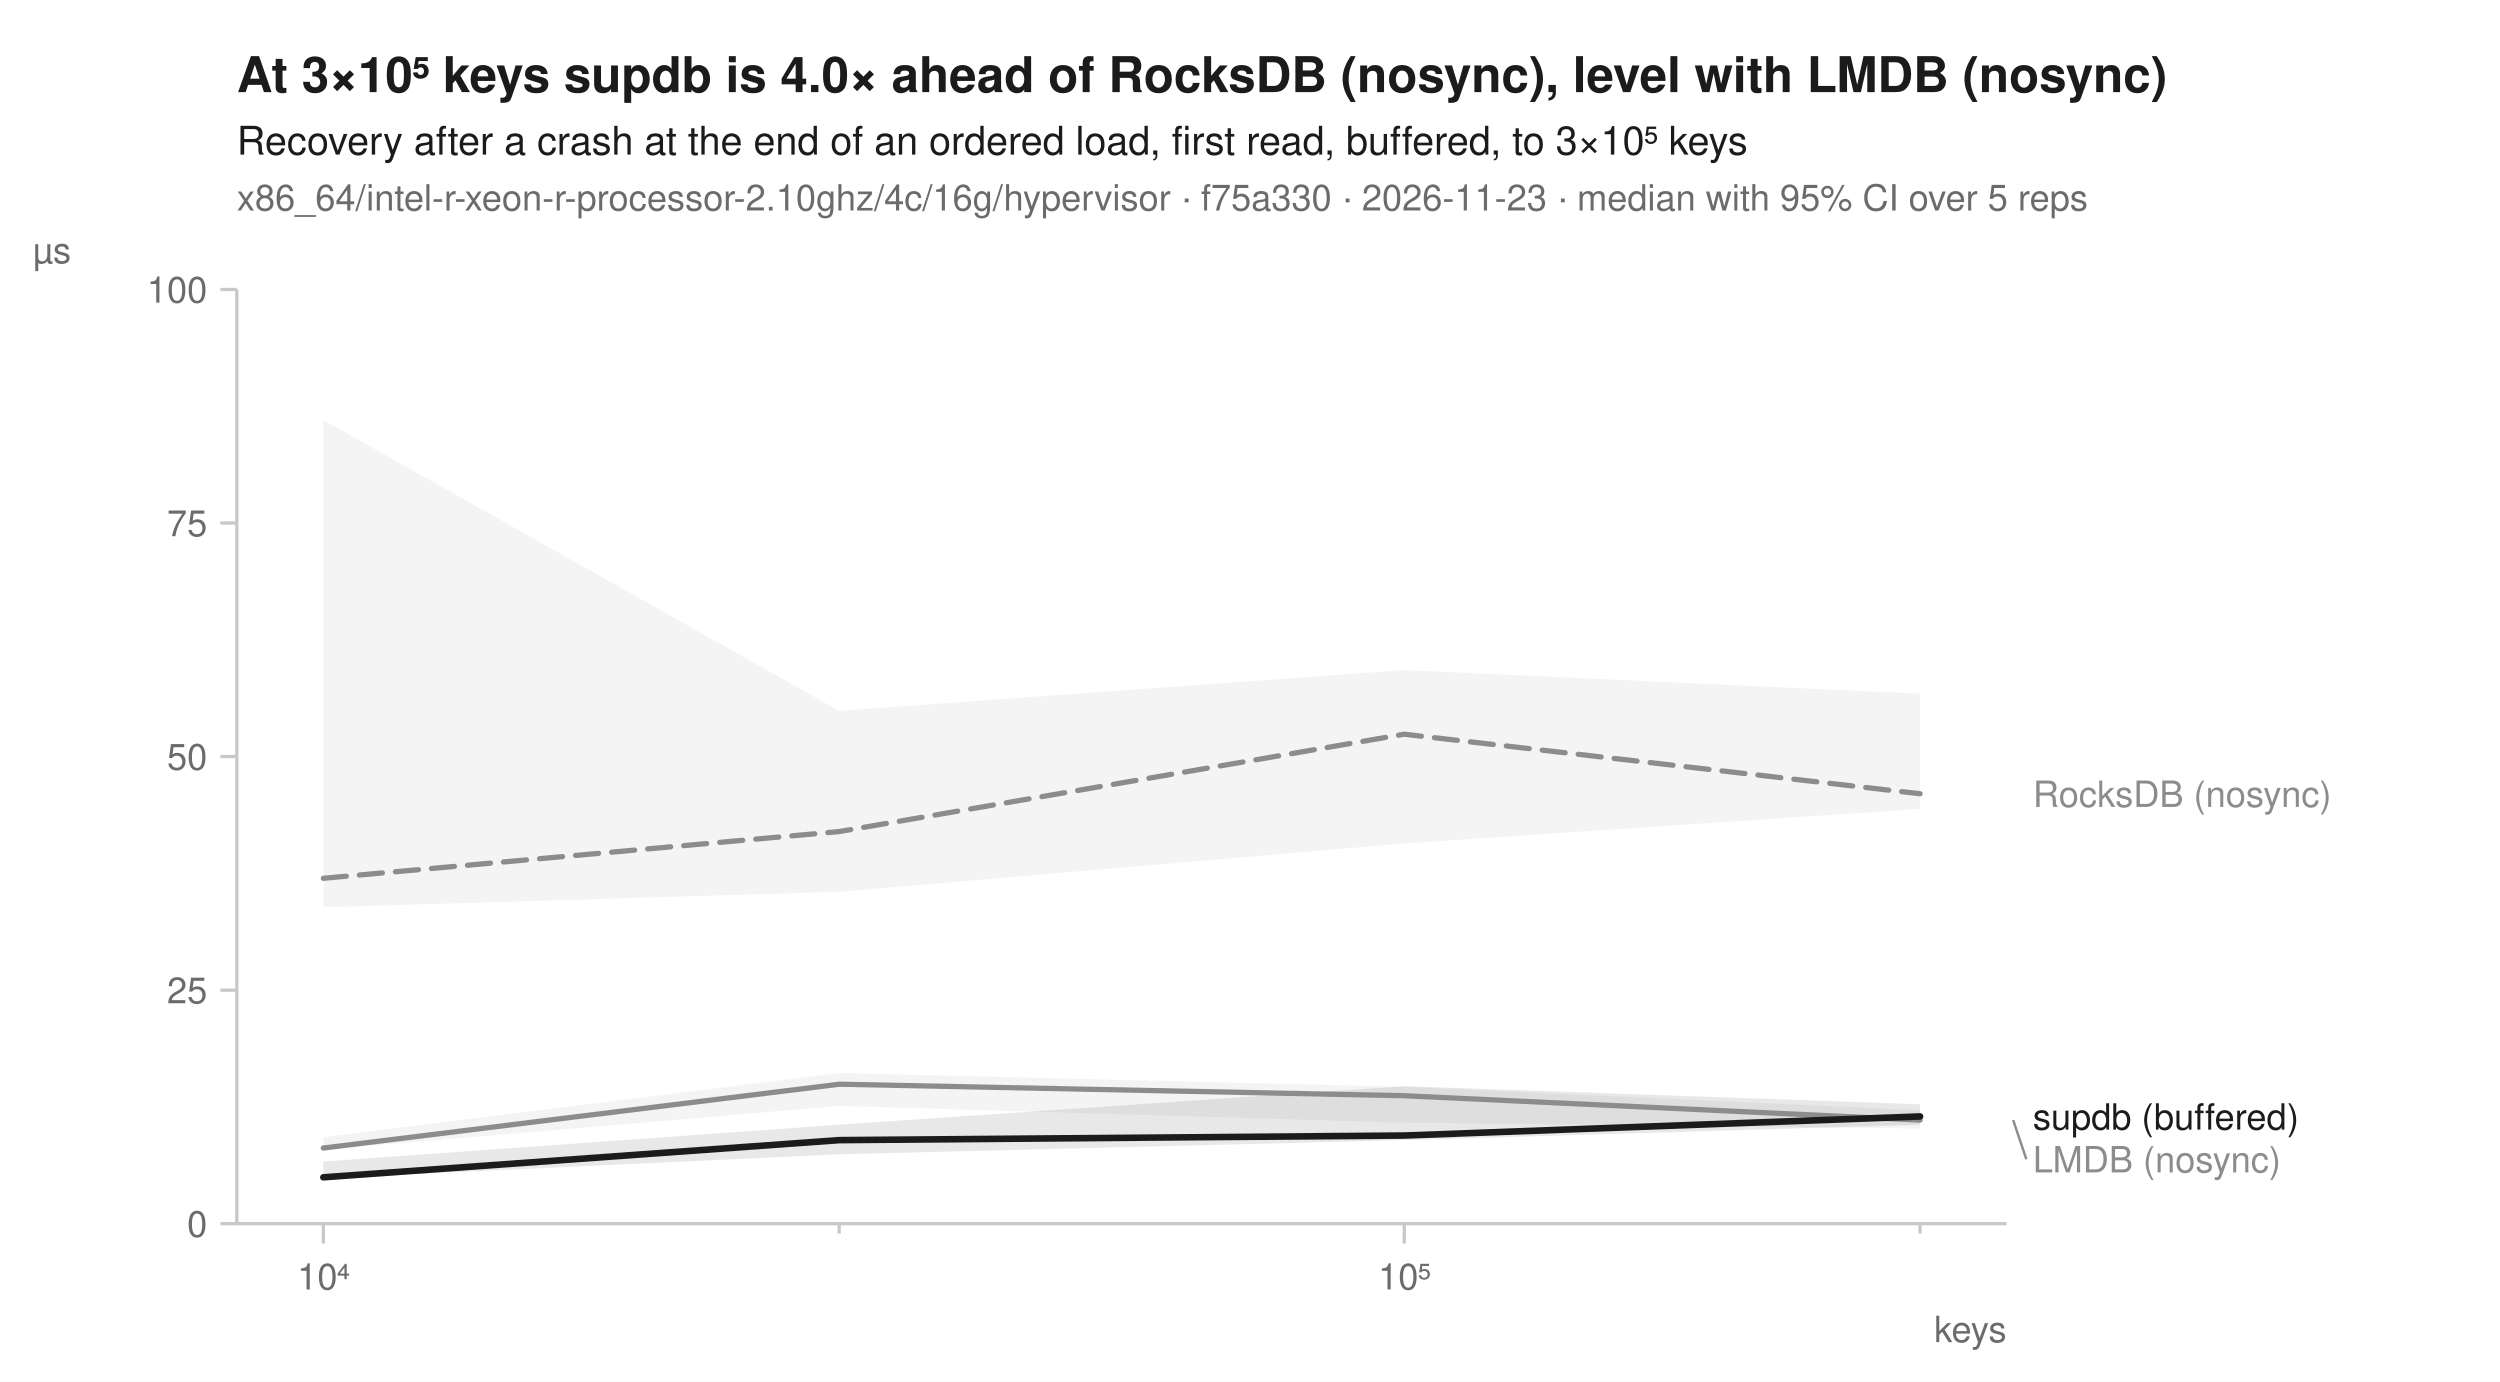
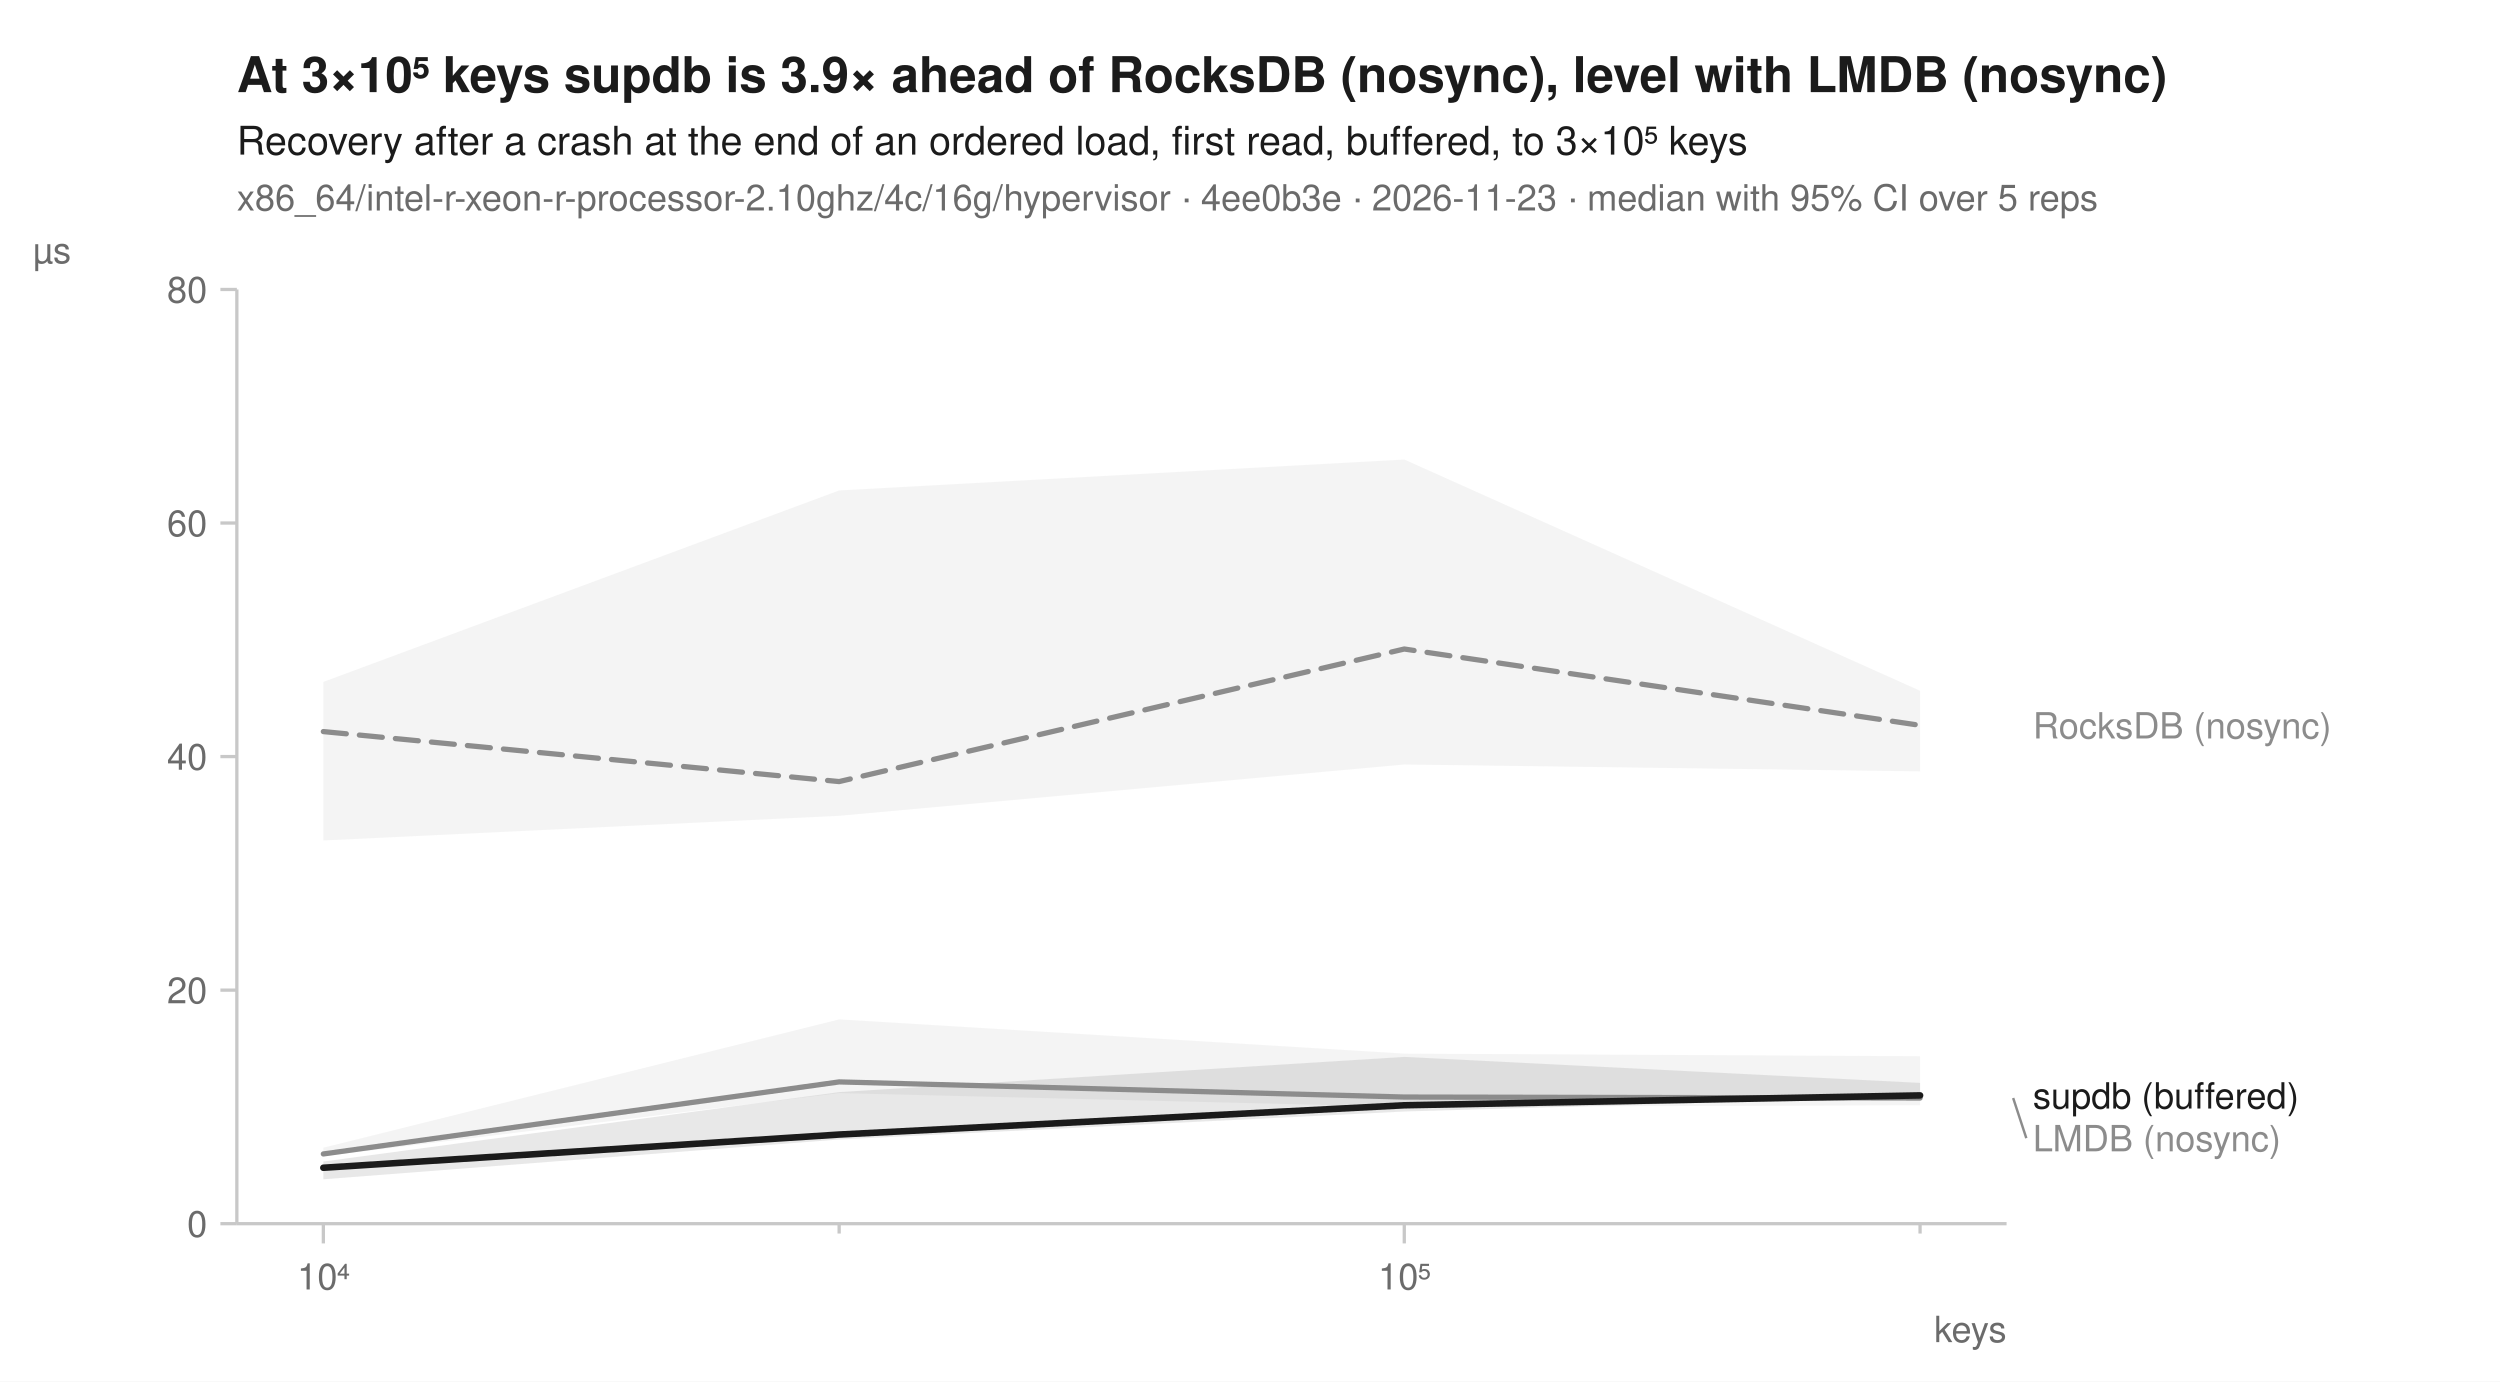
<svg xmlns="http://www.w3.org/2000/svg" width="760" height="420" viewBox="0 0 760 420" font-family="-apple-system, BlinkMacSystemFont, 'Segoe UI', Helvetica, Arial, sans-serif" fill="#1b1b1b">
  <rect width="760" height="420" fill="white" />
-   <text x="72" y="28" font-size="15" font-weight="600">At 3×10⁵ keys supdb is 4.0× ahead of RocksDB (nosync), level with LMDB (nosync)</text>
+   <text x="72" y="28" font-size="15" font-weight="600">At 3×10⁵ keys supdb is 3.9× ahead of RocksDB (nosync), level with LMDB (nosync)</text>
  <text x="72" y="47" font-size="12">Recovery after a crash at the end of an ordered load, first read, buffered, to 3×10⁵ keys</text>
-   <text x="72" y="64" font-size="11" fill="#6b6b6b">x86_64/intel-r-xeon-r-processor-2.10ghz/4c/16g/hypervisor · f75a330 · 2026-11-23 · median with 95% CI over 5 reps</text>
+   <text x="72" y="64" font-size="11" fill="#6b6b6b">x86_64/intel-r-xeon-r-processor-2.10ghz/4c/16g/hypervisor · 4ee0b3e · 2026-11-23 · median with 95% CI over 5 reps</text>
  <line x1="72" y1="372" x2="610" y2="372" stroke="#c8c8c8" stroke-width="1" />
  <line x1="72" y1="88" x2="72" y2="372" stroke="#c8c8c8" stroke-width="1" />
  <line x1="98.3" y1="372" x2="98.3" y2="378" stroke="#c8c8c8" stroke-width="1" />
  <text x="98.3" y="392" font-size="11" text-anchor="middle" fill="#6b6b6b">10⁴</text>
  <line x1="255.1" y1="372" x2="255.1" y2="375" stroke="#c8c8c8" stroke-width="1" />
  <line x1="426.9" y1="372" x2="426.9" y2="378" stroke="#c8c8c8" stroke-width="1" />
  <text x="426.9" y="392" font-size="11" text-anchor="middle" fill="#6b6b6b">10⁵</text>
  <line x1="583.7" y1="372" x2="583.7" y2="375" stroke="#c8c8c8" stroke-width="1" />
  <text x="610" y="408" font-size="11" text-anchor="end" fill="#6b6b6b">keys</text>
  <line x1="67" y1="372.0" x2="72" y2="372.0" stroke="#c8c8c8" stroke-width="1" />
  <text x="63" y="376.0" font-size="11" text-anchor="end" fill="#6b6b6b">0</text>
  <line x1="67" y1="301.0" x2="72" y2="301.0" stroke="#c8c8c8" stroke-width="1" />
-   <text x="63" y="305.0" font-size="11" text-anchor="end" fill="#6b6b6b">25</text>
+   <text x="63" y="305.0" font-size="11" text-anchor="end" fill="#6b6b6b">20</text>
  <line x1="67" y1="230.0" x2="72" y2="230.0" stroke="#c8c8c8" stroke-width="1" />
-   <text x="63" y="234.0" font-size="11" text-anchor="end" fill="#6b6b6b">50</text>
+   <text x="63" y="234.0" font-size="11" text-anchor="end" fill="#6b6b6b">40</text>
  <line x1="67" y1="159.0" x2="72" y2="159.0" stroke="#c8c8c8" stroke-width="1" />
-   <text x="63" y="163.0" font-size="11" text-anchor="end" fill="#6b6b6b">75</text>
+   <text x="63" y="163.0" font-size="11" text-anchor="end" fill="#6b6b6b">60</text>
  <line x1="67" y1="88.0" x2="72" y2="88.0" stroke="#c8c8c8" stroke-width="1" />
-   <text x="63" y="92.0" font-size="11" text-anchor="end" fill="#6b6b6b">100</text>
+   <text x="63" y="92.0" font-size="11" text-anchor="end" fill="#6b6b6b">80</text>
  <text x="10" y="80" font-size="11" text-anchor="start" fill="#6b6b6b">µs</text>
-   <path d="M98.3,127.7 L255.1,216.1 L426.9,203.7 L583.7,210.9 L583.7,245.9 L426.9,256.4 L255.1,271.1 L98.3,275.8 Z" fill="#8c8c8c" fill-opacity="0.10" />
-   <path d="M98.3,345.7 L255.1,326.2 L426.9,330.4 L583.7,337.5 L583.7,343.1 L426.9,341.3 L255.1,336.2 L98.3,349.5 Z" fill="#8c8c8c" fill-opacity="0.10" />
-   <path d="M98.3,353.1 L255.1,341.9 L426.9,330.2 L583.7,335.7 L583.7,341.9 L426.9,346.6 L255.1,350.9 L98.3,358.2 Z" fill="#1b1b1b" fill-opacity="0.10" />
-   <path d="M98.3,267.0 L255.1,252.8 L426.9,223.2 L583.7,241.3 " fill="none" stroke="#8c8c8c" stroke-width="1.6" stroke-linejoin="round" stroke-linecap="round" stroke-dasharray="7,4" />
-   <path d="M98.3,349.0 L255.1,329.6 L426.9,333.1 L583.7,340.5 " fill="none" stroke="#8c8c8c" stroke-width="1.6" stroke-linejoin="round" stroke-linecap="round" />
-   <path d="M98.3,357.9 L255.1,346.6 L426.9,345.2 L583.7,339.4 " fill="none" stroke="#1b1b1b" stroke-width="2" stroke-linejoin="round" stroke-linecap="round" />
-   <text x="618.0" y="245.3" font-size="11" fill="#8c8c8c">RocksDB (nosync)</text>
-   <text x="618.0" y="343.4" font-size="11" fill="#1b1b1b">supdb (buffered)</text>
-   <line x1="612.0" y1="340.5" x2="616.0" y2="352.4" stroke="#8c8c8c" stroke-width="0.75" />
-   <text x="618.0" y="356.4" font-size="11" fill="#8c8c8c">LMDB (nosync)</text>
+   <path d="M98.3,207.3 L255.1,149.1 L426.9,139.7 L583.7,210.0 L583.7,234.5 L426.9,232.4 L255.1,248.0 L98.3,255.5 Z" fill="#8c8c8c" fill-opacity="0.10" />
+   <path d="M98.3,348.9 L255.1,309.9 L426.9,320.3 L583.7,321.1 L583.7,336.0 L426.9,336.5 L255.1,332.3 L98.3,351.5 Z" fill="#8c8c8c" fill-opacity="0.10" />
+   <path d="M98.3,353.1 L255.1,332.0 L426.9,321.3 L583.7,329.2 L583.7,333.3 L426.9,337.9 L255.1,346.4 L98.3,358.5 Z" fill="#1b1b1b" fill-opacity="0.10" />
+   <path d="M98.3,222.4 L255.1,237.6 L426.9,197.3 L583.7,220.5 " fill="none" stroke="#8c8c8c" stroke-width="1.6" stroke-linejoin="round" stroke-linecap="round" stroke-dasharray="7,4" />
+   <path d="M98.3,350.8 L255.1,328.9 L426.9,333.5 L583.7,333.8 " fill="none" stroke="#8c8c8c" stroke-width="1.6" stroke-linejoin="round" stroke-linecap="round" />
+   <path d="M98.3,355.0 L255.1,344.9 L426.9,336.0 L583.7,333.0 " fill="none" stroke="#1b1b1b" stroke-width="2" stroke-linejoin="round" stroke-linecap="round" />
+   <text x="618.0" y="224.5" font-size="11" fill="#8c8c8c">RocksDB (nosync)</text>
+   <text x="618.0" y="337.0" font-size="11" fill="#1b1b1b">supdb (buffered)</text>
+   <line x1="612.0" y1="333.8" x2="616.0" y2="346.0" stroke="#8c8c8c" stroke-width="0.75" />
+   <text x="618.0" y="350.0" font-size="11" fill="#8c8c8c">LMDB (nosync)</text>
</svg>
